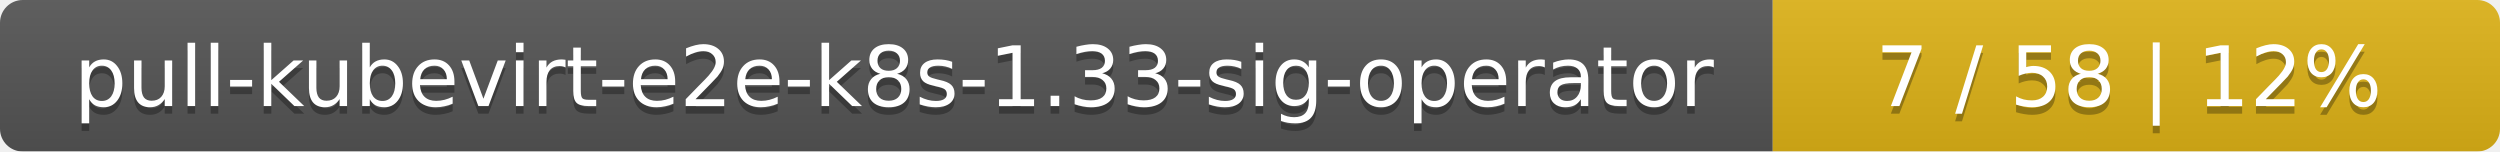
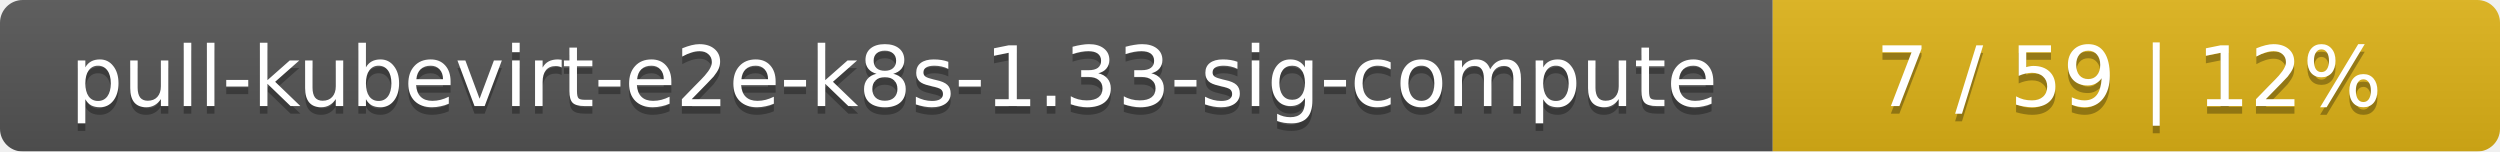
<svg xmlns="http://www.w3.org/2000/svg" width="330" height="20">
  <linearGradient id="smooth" x2="0" y2="100%">
    <stop offset="0" stop-color="#bbb" stop-opacity=".1" />
    <stop offset="1" stop-opacity=".1" />
  </linearGradient>
  <mask id="round">
    <rect width="330" height="20" rx="3" fill="#fff" />
  </mask>
  <g mask="url(#round)">
    <rect width="234" height="20" fill="#555" />
    <rect x="234" width="96" height="20" fill="#dfb317" />
    <rect width="330" height="20" fill="url(#smooth)" />
  </g>
  <g fill="#fff" text-anchor="middle" font-family="DejaVu Sans,Verdana,Geneva,sans-serif" font-size="11">
-     <text x="118" y="15" fill="#010101" fill-opacity=".3">pull-kubevirt-e2e-k8s-1.33-sig-operator</text>
-     <text x="118" y="14">pull-kubevirt-e2e-k8s-1.33-sig-operator</text>
-     <text x="281" y="15" fill="#010101" fill-opacity=".3">7 / 58    |    12%</text>
-     <text x="281" y="14">7 / 58    |    12%</text>
+     <text x="118" y="15" fill="#010101" fill-opacity=".3">pull-kubevirt-e2e-k8s-1.33-sig-compute</text>
+     <text x="118" y="14">pull-kubevirt-e2e-k8s-1.33-sig-compute</text>
+     <text x="281" y="15" fill="#010101" fill-opacity=".3">7 / 59    |    12%</text>
+     <text x="281" y="14">7 / 59    |    12%</text>
  </g>
</svg>
